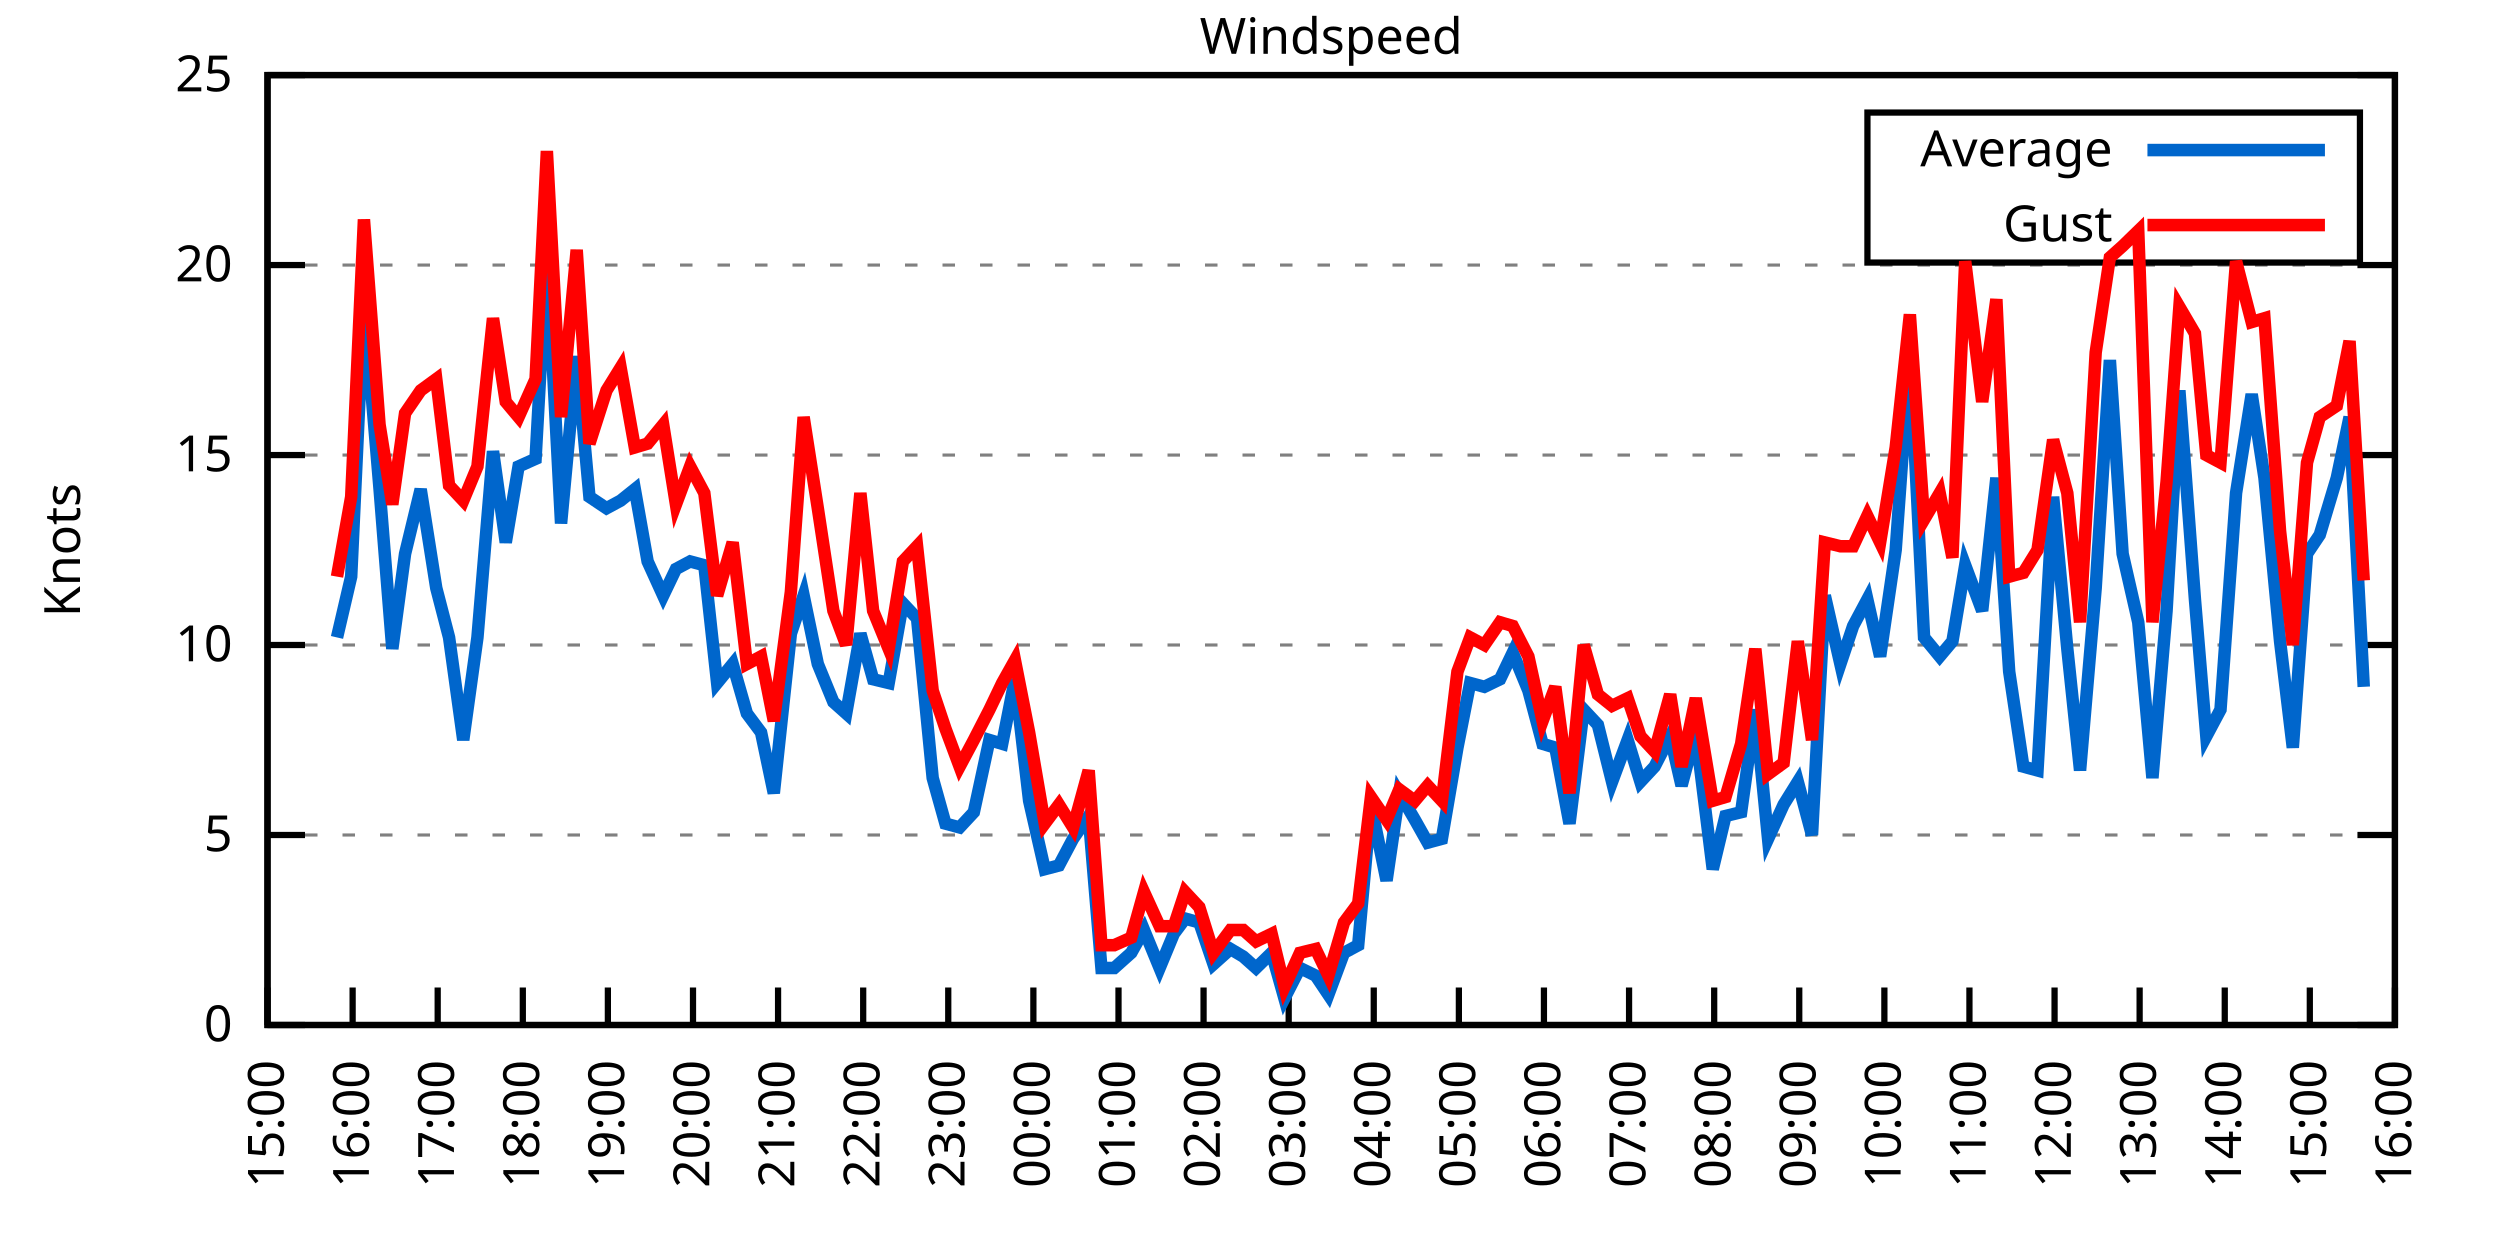
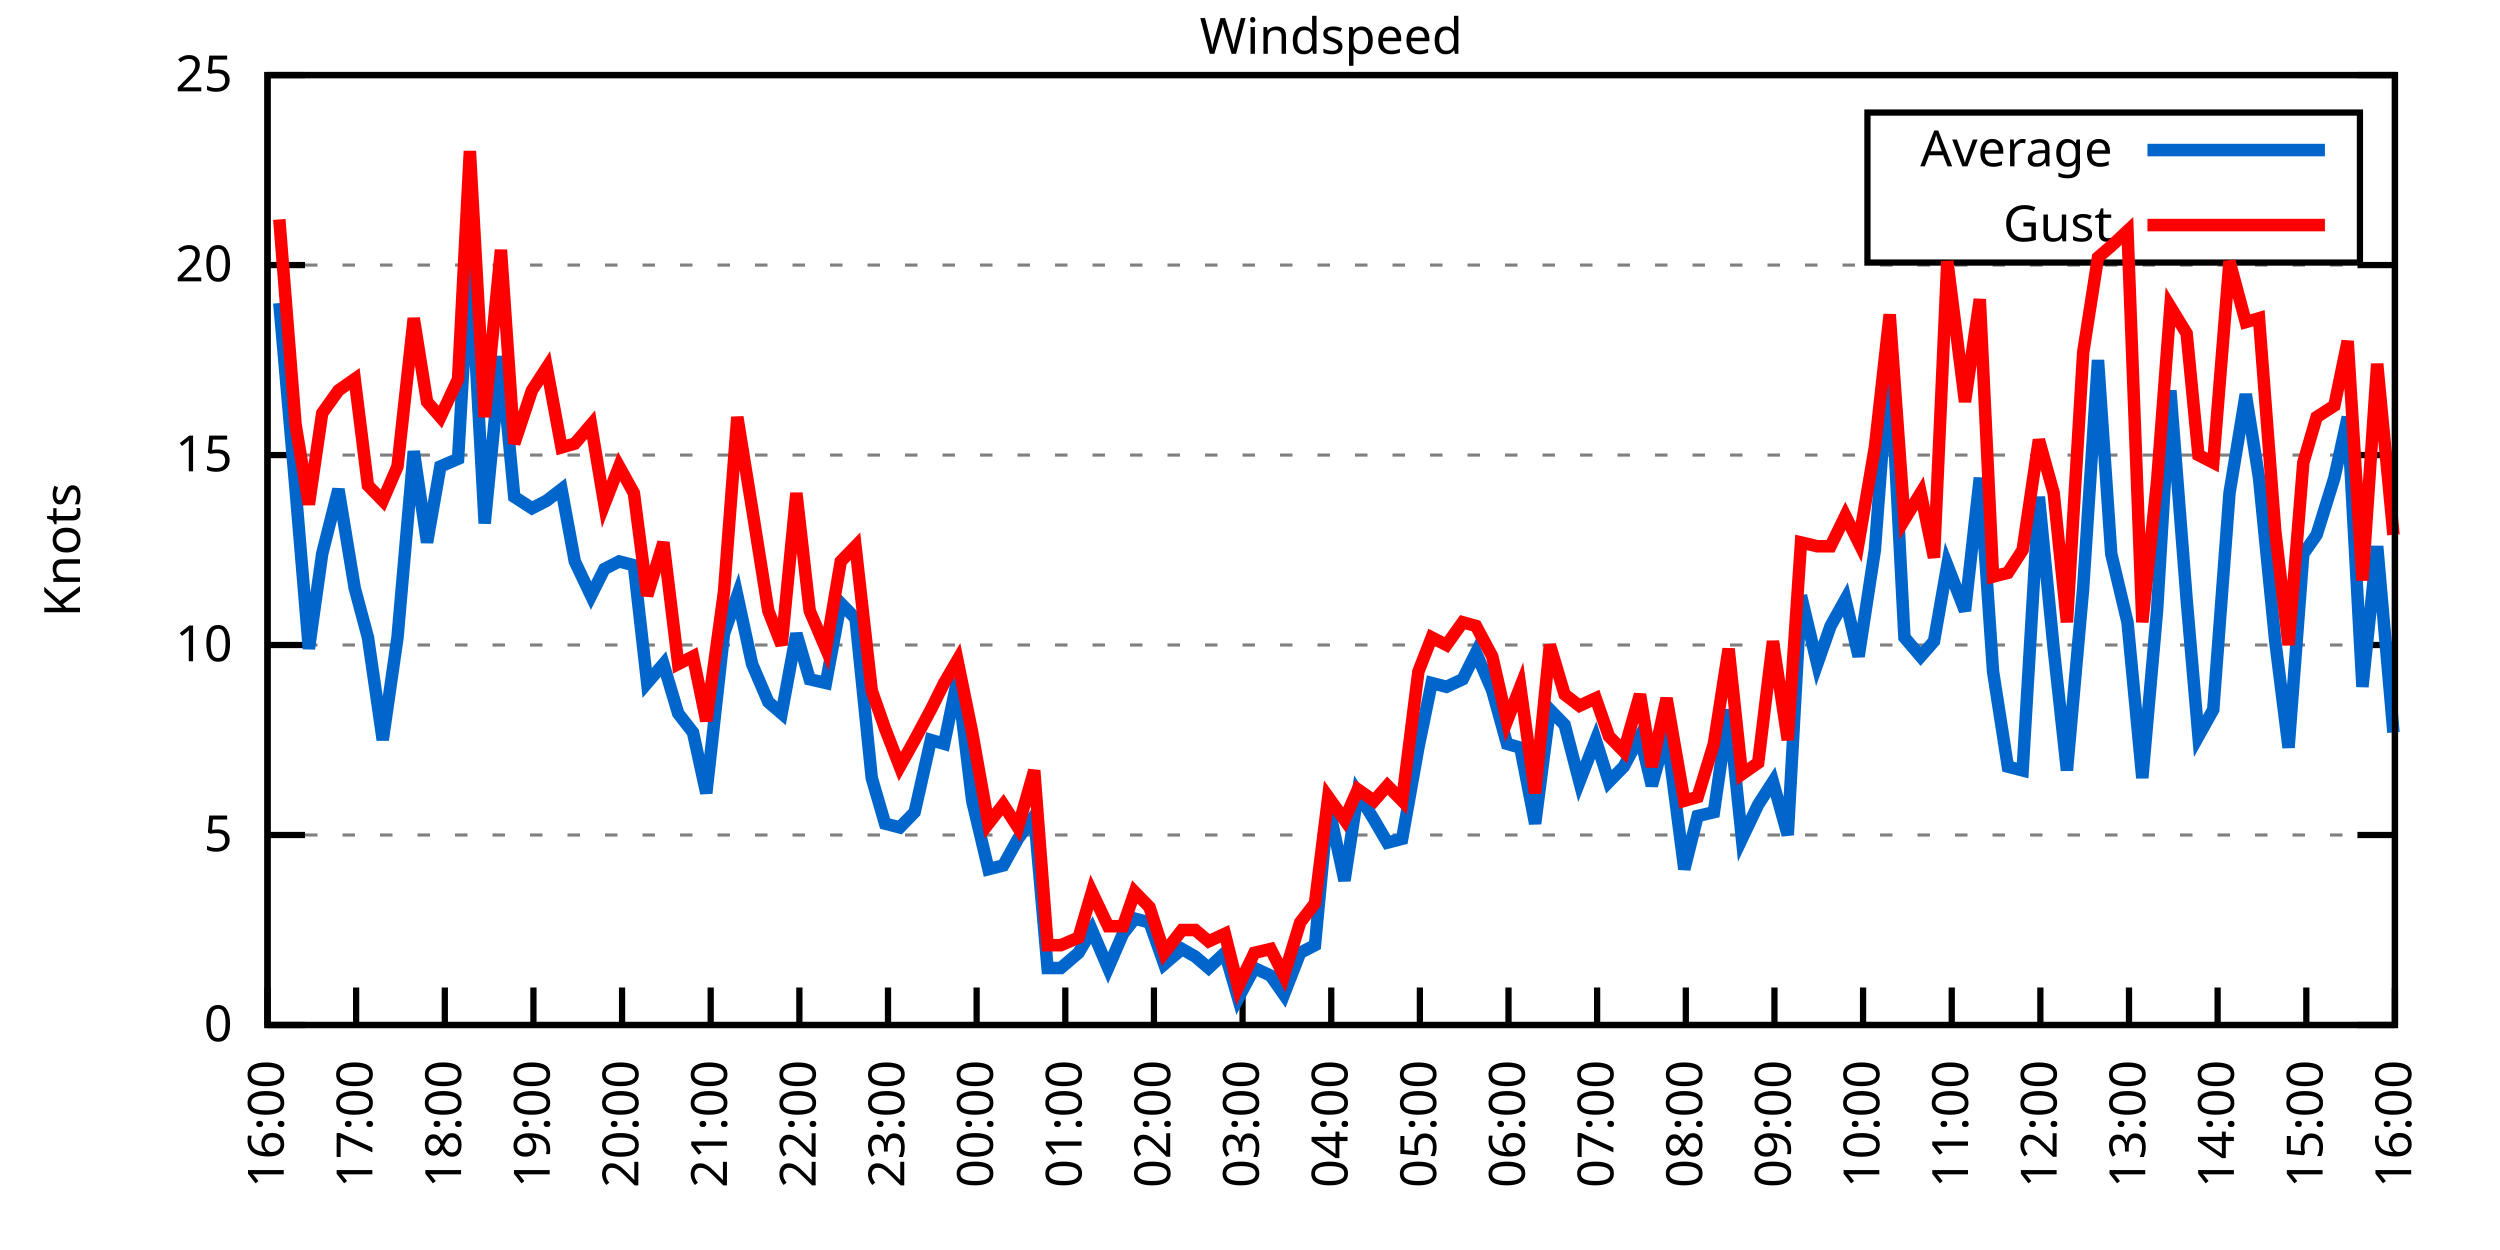
<svg xmlns="http://www.w3.org/2000/svg" xmlns:xlink="http://www.w3.org/1999/xlink" width="400" height="200" viewBox="0 0 400 200">
  <g id="gnuplot_canvas">
    <rect x="0" y="0" width="400" height="200" fill="none" />
    <defs>
      <circle id="gpDot" r="0.5" stroke-width="0.5" stroke="currentColor" />
      <path id="gpPt0" stroke-width="0.333" stroke="currentColor" d="M-1,0 h2 M0,-1 v2" />
      <path id="gpPt1" stroke-width="0.333" stroke="currentColor" d="M-1,-1 L1,1 M1,-1 L-1,1" />
      <path id="gpPt2" stroke-width="0.333" stroke="currentColor" d="M-1,0 L1,0 M0,-1 L0,1 M-1,-1 L1,1 M-1,1 L1,-1" />
      <rect id="gpPt3" stroke-width="0.333" stroke="currentColor" x="-1" y="-1" width="2" height="2" />
      <rect id="gpPt4" stroke-width="0.333" stroke="currentColor" fill="currentColor" x="-1" y="-1" width="2" height="2" />
      <circle id="gpPt5" stroke-width="0.333" stroke="currentColor" cx="0" cy="0" r="1" />
      <use xlink:href="#gpPt5" id="gpPt6" fill="currentColor" stroke="none" />
      <path id="gpPt7" stroke-width="0.333" stroke="currentColor" d="M0,-1.33 L-1.33,0.67 L1.33,0.67 z" />
      <use xlink:href="#gpPt7" id="gpPt8" fill="currentColor" stroke="none" />
      <use xlink:href="#gpPt7" id="gpPt9" stroke="currentColor" transform="rotate(180)" />
      <use xlink:href="#gpPt9" id="gpPt10" fill="currentColor" stroke="none" />
      <use xlink:href="#gpPt3" id="gpPt11" stroke="currentColor" transform="rotate(45)" />
      <use xlink:href="#gpPt11" id="gpPt12" fill="currentColor" stroke="none" />
      <path id="gpPt13" stroke-width="0.333" stroke="currentColor" d="M0,1.330 L1.265,0.411 L0.782,-1.067 L-0.782,-1.076 L-1.265,0.411 z" />
      <use xlink:href="#gpPt13" id="gpPt14" fill="currentColor" stroke="none" />
      <filter id="textbox" filterUnits="objectBoundingBox" x="0" y="0" height="1" width="1">
        <feFlood flood-color="white" flood-opacity="1" result="bgnd" />
        <feComposite in="SourceGraphic" in2="bgnd" operator="atop" />
      </filter>
      <filter id="greybox" filterUnits="objectBoundingBox" x="0" y="0" height="1" width="1">
        <feFlood flood-color="lightgrey" flood-opacity="1" result="grey" />
        <feComposite in="SourceGraphic" in2="grey" operator="atop" />
      </filter>
    </defs>
    <g fill="none" color="white" stroke="currentColor" stroke-width="1.00" stroke-linecap="butt" stroke-linejoin="miter">
</g>
    <g fill="none" color="black" stroke="currentColor" stroke-width="1.00" stroke-linecap="butt" stroke-linejoin="miter">
      <g stroke="none" shape-rendering="crispEdges">
        <polygon fill="rgb(255, 255, 255)" points="42.80,164.00 383.18,164.00 383.18,12.02 42.80,12.02 " />
      </g>
    </g>
    <g fill="none" color="black" stroke="currentColor" stroke-width="1.00" stroke-linecap="butt" stroke-linejoin="miter">
</g>
    <g fill="none" color="black" stroke="black" stroke-width="0.50" stroke-linecap="butt" stroke-linejoin="miter">
</g>
    <g fill="none" color="gray" stroke="currentColor" stroke-width="0.50" stroke-linecap="butt" stroke-linejoin="miter">
      <path stroke="gray" stroke-dasharray="2,4" class="gridline" d="M42.80,164.00 L383.19,164.00  " />
    </g>
    <g fill="none" color="gray" stroke="gray" stroke-width="1.00" stroke-linecap="butt" stroke-linejoin="miter">
</g>
    <g fill="none" color="black" stroke="currentColor" stroke-width="1.00" stroke-linecap="butt" stroke-linejoin="miter">
      <path stroke="black" d="M42.80,164.00 L48.80,164.00 M383.19,164.00 L377.19,164.00  " />
      <g transform="translate(37.20,166.60)" stroke="none" fill="black" font-family="Sans" font-size="8.00" text-anchor="end">
        <text>
          <tspan font-family="Sans"> 0</tspan>
        </text>
      </g>
    </g>
    <g fill="none" color="black" stroke="currentColor" stroke-width="1.00" stroke-linecap="butt" stroke-linejoin="miter">
</g>
    <g fill="none" color="black" stroke="black" stroke-width="0.50" stroke-linecap="butt" stroke-linejoin="miter">
</g>
    <g fill="none" color="gray" stroke="currentColor" stroke-width="0.50" stroke-linecap="butt" stroke-linejoin="miter">
      <path stroke="gray" stroke-dasharray="2,4" class="gridline" d="M42.80,133.60 L383.19,133.60  " />
    </g>
    <g fill="none" color="gray" stroke="gray" stroke-width="1.00" stroke-linecap="butt" stroke-linejoin="miter">
</g>
    <g fill="none" color="black" stroke="currentColor" stroke-width="1.00" stroke-linecap="butt" stroke-linejoin="miter">
      <path stroke="black" d="M42.80,133.60 L48.80,133.60 M383.19,133.60 L377.19,133.60  " />
      <g transform="translate(37.20,136.20)" stroke="none" fill="black" font-family="Sans" font-size="8.00" text-anchor="end">
        <text>
          <tspan font-family="Sans"> 5</tspan>
        </text>
      </g>
    </g>
    <g fill="none" color="black" stroke="currentColor" stroke-width="1.00" stroke-linecap="butt" stroke-linejoin="miter">
</g>
    <g fill="none" color="black" stroke="black" stroke-width="0.50" stroke-linecap="butt" stroke-linejoin="miter">
</g>
    <g fill="none" color="gray" stroke="currentColor" stroke-width="0.50" stroke-linecap="butt" stroke-linejoin="miter">
      <path stroke="gray" stroke-dasharray="2,4" class="gridline" d="M42.80,103.20 L383.19,103.20  " />
    </g>
    <g fill="none" color="gray" stroke="gray" stroke-width="1.00" stroke-linecap="butt" stroke-linejoin="miter">
</g>
    <g fill="none" color="black" stroke="currentColor" stroke-width="1.00" stroke-linecap="butt" stroke-linejoin="miter">
      <path stroke="black" d="M42.80,103.20 L48.80,103.20 M383.19,103.20 L377.19,103.20  " />
      <g transform="translate(37.20,105.80)" stroke="none" fill="black" font-family="Sans" font-size="8.00" text-anchor="end">
        <text>
          <tspan font-family="Sans"> 10</tspan>
        </text>
      </g>
    </g>
    <g fill="none" color="black" stroke="currentColor" stroke-width="1.00" stroke-linecap="butt" stroke-linejoin="miter">
</g>
    <g fill="none" color="black" stroke="black" stroke-width="0.50" stroke-linecap="butt" stroke-linejoin="miter">
</g>
    <g fill="none" color="gray" stroke="currentColor" stroke-width="0.50" stroke-linecap="butt" stroke-linejoin="miter">
      <path stroke="gray" stroke-dasharray="2,4" class="gridline" d="M42.80,72.81 L383.19,72.81  " />
    </g>
    <g fill="none" color="gray" stroke="gray" stroke-width="1.00" stroke-linecap="butt" stroke-linejoin="miter">
</g>
    <g fill="none" color="black" stroke="currentColor" stroke-width="1.00" stroke-linecap="butt" stroke-linejoin="miter">
      <path stroke="black" d="M42.80,72.81 L48.80,72.81 M383.19,72.81 L377.19,72.81  " />
      <g transform="translate(37.20,75.41)" stroke="none" fill="black" font-family="Sans" font-size="8.00" text-anchor="end">
        <text>
          <tspan font-family="Sans"> 15</tspan>
        </text>
      </g>
    </g>
    <g fill="none" color="black" stroke="currentColor" stroke-width="1.00" stroke-linecap="butt" stroke-linejoin="miter">
</g>
    <g fill="none" color="black" stroke="black" stroke-width="0.50" stroke-linecap="butt" stroke-linejoin="miter">
</g>
    <g fill="none" color="gray" stroke="currentColor" stroke-width="0.50" stroke-linecap="butt" stroke-linejoin="miter">
      <path stroke="gray" stroke-dasharray="2,4" class="gridline" d="M42.80,42.41 L383.19,42.41  " />
    </g>
    <g fill="none" color="gray" stroke="gray" stroke-width="1.00" stroke-linecap="butt" stroke-linejoin="miter">
</g>
    <g fill="none" color="black" stroke="currentColor" stroke-width="1.00" stroke-linecap="butt" stroke-linejoin="miter">
      <path stroke="black" d="M42.80,42.41 L48.80,42.41 M383.19,42.41 L377.19,42.41  " />
      <g transform="translate(37.20,45.01)" stroke="none" fill="black" font-family="Sans" font-size="8.00" text-anchor="end">
        <text>
          <tspan font-family="Sans"> 20</tspan>
        </text>
      </g>
    </g>
    <g fill="none" color="black" stroke="currentColor" stroke-width="1.00" stroke-linecap="butt" stroke-linejoin="miter">
</g>
    <g fill="none" color="black" stroke="black" stroke-width="0.50" stroke-linecap="butt" stroke-linejoin="miter">
</g>
    <g fill="none" color="gray" stroke="currentColor" stroke-width="0.50" stroke-linecap="butt" stroke-linejoin="miter">
      <path stroke="gray" stroke-dasharray="2,4" class="gridline" d="M42.80,12.01 L383.19,12.01  " />
    </g>
    <g fill="none" color="gray" stroke="gray" stroke-width="1.00" stroke-linecap="butt" stroke-linejoin="miter">
</g>
    <g fill="none" color="black" stroke="currentColor" stroke-width="1.00" stroke-linecap="butt" stroke-linejoin="miter">
      <path stroke="black" d="M42.80,12.01 L48.80,12.01 M383.19,12.01 L377.19,12.01  " />
      <g transform="translate(37.20,14.61)" stroke="none" fill="black" font-family="Sans" font-size="8.00" text-anchor="end">
        <text>
          <tspan font-family="Sans"> 25</tspan>
        </text>
      </g>
    </g>
    <g fill="none" color="black" stroke="currentColor" stroke-width="1.00" stroke-linecap="butt" stroke-linejoin="miter">
      <path stroke="black" d="M42.80,164.00 L42.80,158.00  " />
      <g transform="translate(45.40,169.60) rotate(270.00)" stroke="none" fill="black" font-family="Sans" font-size="8.00" text-anchor="end">
        <text>
-           <tspan font-family="Sans">15:00</tspan>
-         </text>
-       </g>
-     </g>
-     <g fill="none" color="black" stroke="currentColor" stroke-width="1.00" stroke-linecap="butt" stroke-linejoin="miter">
-       <path stroke="black" d="M56.42,164.00 L56.42,158.00  " />
-       <g transform="translate(59.02,169.60) rotate(270.00)" stroke="none" fill="black" font-family="Sans" font-size="8.00" text-anchor="end">
-         <text>
          <tspan font-family="Sans">16:00</tspan>
        </text>
      </g>
    </g>
    <g fill="none" color="black" stroke="currentColor" stroke-width="1.00" stroke-linecap="butt" stroke-linejoin="miter">
-       <path stroke="black" d="M70.03,164.00 L70.03,158.00  " />
-       <g transform="translate(72.63,169.60) rotate(270.00)" stroke="none" fill="black" font-family="Sans" font-size="8.00" text-anchor="end">
+       <path stroke="black" d="M56.98,164.00 L56.98,158.00  " />
+       <g transform="translate(59.58,169.60) rotate(270.00)" stroke="none" fill="black" font-family="Sans" font-size="8.00" text-anchor="end">
        <text>
          <tspan font-family="Sans">17:00</tspan>
        </text>
      </g>
    </g>
    <g fill="none" color="black" stroke="currentColor" stroke-width="1.00" stroke-linecap="butt" stroke-linejoin="miter">
-       <path stroke="black" d="M83.65,164.00 L83.65,158.00  " />
-       <g transform="translate(86.25,169.60) rotate(270.00)" stroke="none" fill="black" font-family="Sans" font-size="8.00" text-anchor="end">
+       <path stroke="black" d="M71.17,164.00 L71.17,158.00  " />
+       <g transform="translate(73.77,169.60) rotate(270.00)" stroke="none" fill="black" font-family="Sans" font-size="8.00" text-anchor="end">
        <text>
          <tspan font-family="Sans">18:00</tspan>
        </text>
      </g>
    </g>
    <g fill="none" color="black" stroke="currentColor" stroke-width="1.00" stroke-linecap="butt" stroke-linejoin="miter">
-       <path stroke="black" d="M97.26,164.00 L97.26,158.00  " />
-       <g transform="translate(99.86,169.60) rotate(270.00)" stroke="none" fill="black" font-family="Sans" font-size="8.00" text-anchor="end">
+       <path stroke="black" d="M85.35,164.00 L85.35,158.00  " />
+       <g transform="translate(87.95,169.60) rotate(270.00)" stroke="none" fill="black" font-family="Sans" font-size="8.00" text-anchor="end">
        <text>
          <tspan font-family="Sans">19:00</tspan>
        </text>
      </g>
    </g>
    <g fill="none" color="black" stroke="currentColor" stroke-width="1.00" stroke-linecap="butt" stroke-linejoin="miter">
-       <path stroke="black" d="M110.88,164.00 L110.88,158.00  " />
-       <g transform="translate(113.48,169.60) rotate(270.00)" stroke="none" fill="black" font-family="Sans" font-size="8.00" text-anchor="end">
+       <path stroke="black" d="M99.53,164.00 L99.53,158.00  " />
+       <g transform="translate(102.13,169.60) rotate(270.00)" stroke="none" fill="black" font-family="Sans" font-size="8.00" text-anchor="end">
        <text>
          <tspan font-family="Sans">20:00</tspan>
        </text>
      </g>
    </g>
    <g fill="none" color="black" stroke="currentColor" stroke-width="1.00" stroke-linecap="butt" stroke-linejoin="miter">
-       <path stroke="black" d="M124.49,164.00 L124.49,158.00  " />
-       <g transform="translate(127.09,169.60) rotate(270.00)" stroke="none" fill="black" font-family="Sans" font-size="8.00" text-anchor="end">
+       <path stroke="black" d="M113.71,164.00 L113.71,158.00  " />
+       <g transform="translate(116.31,169.60) rotate(270.00)" stroke="none" fill="black" font-family="Sans" font-size="8.00" text-anchor="end">
        <text>
          <tspan font-family="Sans">21:00</tspan>
        </text>
      </g>
    </g>
    <g fill="none" color="black" stroke="currentColor" stroke-width="1.00" stroke-linecap="butt" stroke-linejoin="miter">
-       <path stroke="black" d="M138.11,164.00 L138.11,158.00  " />
-       <g transform="translate(140.71,169.60) rotate(270.00)" stroke="none" fill="black" font-family="Sans" font-size="8.00" text-anchor="end">
+       <path stroke="black" d="M127.90,164.00 L127.90,158.00  " />
+       <g transform="translate(130.50,169.60) rotate(270.00)" stroke="none" fill="black" font-family="Sans" font-size="8.00" text-anchor="end">
        <text>
          <tspan font-family="Sans">22:00</tspan>
        </text>
      </g>
    </g>
    <g fill="none" color="black" stroke="currentColor" stroke-width="1.00" stroke-linecap="butt" stroke-linejoin="miter">
-       <path stroke="black" d="M151.72,164.00 L151.72,158.00  " />
-       <g transform="translate(154.32,169.60) rotate(270.00)" stroke="none" fill="black" font-family="Sans" font-size="8.00" text-anchor="end">
+       <path stroke="black" d="M142.08,164.00 L142.08,158.00  " />
+       <g transform="translate(144.68,169.60) rotate(270.00)" stroke="none" fill="black" font-family="Sans" font-size="8.00" text-anchor="end">
        <text>
          <tspan font-family="Sans">23:00</tspan>
        </text>
      </g>
    </g>
    <g fill="none" color="black" stroke="currentColor" stroke-width="1.00" stroke-linecap="butt" stroke-linejoin="miter">
-       <path stroke="black" d="M165.34,164.00 L165.34,158.00  " />
-       <g transform="translate(167.94,169.60) rotate(270.00)" stroke="none" fill="black" font-family="Sans" font-size="8.00" text-anchor="end">
+       <path stroke="black" d="M156.26,164.00 L156.26,158.00  " />
+       <g transform="translate(158.86,169.60) rotate(270.00)" stroke="none" fill="black" font-family="Sans" font-size="8.00" text-anchor="end">
        <text>
          <tspan font-family="Sans">00:00</tspan>
        </text>
      </g>
    </g>
    <g fill="none" color="black" stroke="currentColor" stroke-width="1.00" stroke-linecap="butt" stroke-linejoin="miter">
-       <path stroke="black" d="M178.96,164.00 L178.96,158.00  " />
-       <g transform="translate(181.56,169.60) rotate(270.00)" stroke="none" fill="black" font-family="Sans" font-size="8.00" text-anchor="end">
+       <path stroke="black" d="M170.45,164.00 L170.45,158.00  " />
+       <g transform="translate(173.05,169.60) rotate(270.00)" stroke="none" fill="black" font-family="Sans" font-size="8.00" text-anchor="end">
        <text>
          <tspan font-family="Sans">01:00</tspan>
        </text>
      </g>
    </g>
    <g fill="none" color="black" stroke="currentColor" stroke-width="1.00" stroke-linecap="butt" stroke-linejoin="miter">
-       <path stroke="black" d="M192.57,164.00 L192.57,158.00  " />
-       <g transform="translate(195.17,169.60) rotate(270.00)" stroke="none" fill="black" font-family="Sans" font-size="8.00" text-anchor="end">
+       <path stroke="black" d="M184.63,164.00 L184.63,158.00  " />
+       <g transform="translate(187.23,169.60) rotate(270.00)" stroke="none" fill="black" font-family="Sans" font-size="8.00" text-anchor="end">
        <text>
          <tspan font-family="Sans">02:00</tspan>
        </text>
      </g>
    </g>
    <g fill="none" color="black" stroke="currentColor" stroke-width="1.00" stroke-linecap="butt" stroke-linejoin="miter">
-       <path stroke="black" d="M206.19,164.00 L206.19,158.00  " />
-       <g transform="translate(208.79,169.60) rotate(270.00)" stroke="none" fill="black" font-family="Sans" font-size="8.00" text-anchor="end">
+       <path stroke="black" d="M198.81,164.00 L198.81,158.00  " />
+       <g transform="translate(201.41,169.60) rotate(270.00)" stroke="none" fill="black" font-family="Sans" font-size="8.00" text-anchor="end">
        <text>
          <tspan font-family="Sans">03:00</tspan>
        </text>
      </g>
    </g>
    <g fill="none" color="black" stroke="currentColor" stroke-width="1.00" stroke-linecap="butt" stroke-linejoin="miter">
-       <path stroke="black" d="M219.80,164.00 L219.80,158.00  " />
-       <g transform="translate(222.40,169.60) rotate(270.00)" stroke="none" fill="black" font-family="Sans" font-size="8.00" text-anchor="end">
+       <path stroke="black" d="M213.00,164.00 L213.00,158.00  " />
+       <g transform="translate(215.60,169.60) rotate(270.00)" stroke="none" fill="black" font-family="Sans" font-size="8.00" text-anchor="end">
        <text>
          <tspan font-family="Sans">04:00</tspan>
        </text>
      </g>
    </g>
    <g fill="none" color="black" stroke="currentColor" stroke-width="1.00" stroke-linecap="butt" stroke-linejoin="miter">
-       <path stroke="black" d="M233.42,164.00 L233.42,158.00  " />
-       <g transform="translate(236.02,169.60) rotate(270.00)" stroke="none" fill="black" font-family="Sans" font-size="8.00" text-anchor="end">
+       <path stroke="black" d="M227.18,164.00 L227.18,158.00  " />
+       <g transform="translate(229.78,169.60) rotate(270.00)" stroke="none" fill="black" font-family="Sans" font-size="8.00" text-anchor="end">
        <text>
          <tspan font-family="Sans">05:00</tspan>
        </text>
      </g>
    </g>
    <g fill="none" color="black" stroke="currentColor" stroke-width="1.00" stroke-linecap="butt" stroke-linejoin="miter">
-       <path stroke="black" d="M247.03,164.00 L247.03,158.00  " />
-       <g transform="translate(249.63,169.60) rotate(270.00)" stroke="none" fill="black" font-family="Sans" font-size="8.00" text-anchor="end">
+       <path stroke="black" d="M241.36,164.00 L241.36,158.00  " />
+       <g transform="translate(243.96,169.60) rotate(270.00)" stroke="none" fill="black" font-family="Sans" font-size="8.00" text-anchor="end">
        <text>
          <tspan font-family="Sans">06:00</tspan>
        </text>
      </g>
    </g>
    <g fill="none" color="black" stroke="currentColor" stroke-width="1.00" stroke-linecap="butt" stroke-linejoin="miter">
-       <path stroke="black" d="M260.65,164.00 L260.65,158.00  " />
-       <g transform="translate(263.25,169.60) rotate(270.00)" stroke="none" fill="black" font-family="Sans" font-size="8.00" text-anchor="end">
+       <path stroke="black" d="M255.54,164.00 L255.54,158.00  " />
+       <g transform="translate(258.14,169.60) rotate(270.00)" stroke="none" fill="black" font-family="Sans" font-size="8.00" text-anchor="end">
        <text>
          <tspan font-family="Sans">07:00</tspan>
        </text>
      </g>
    </g>
    <g fill="none" color="black" stroke="currentColor" stroke-width="1.00" stroke-linecap="butt" stroke-linejoin="miter">
-       <path stroke="black" d="M274.27,164.00 L274.27,158.00  " />
-       <g transform="translate(276.87,169.60) rotate(270.00)" stroke="none" fill="black" font-family="Sans" font-size="8.00" text-anchor="end">
+       <path stroke="black" d="M269.73,164.00 L269.73,158.00  " />
+       <g transform="translate(272.33,169.60) rotate(270.00)" stroke="none" fill="black" font-family="Sans" font-size="8.00" text-anchor="end">
        <text>
          <tspan font-family="Sans">08:00</tspan>
        </text>
      </g>
    </g>
    <g fill="none" color="black" stroke="currentColor" stroke-width="1.00" stroke-linecap="butt" stroke-linejoin="miter">
-       <path stroke="black" d="M287.88,164.00 L287.88,158.00  " />
-       <g transform="translate(290.48,169.60) rotate(270.00)" stroke="none" fill="black" font-family="Sans" font-size="8.00" text-anchor="end">
+       <path stroke="black" d="M283.91,164.00 L283.91,158.00  " />
+       <g transform="translate(286.51,169.60) rotate(270.00)" stroke="none" fill="black" font-family="Sans" font-size="8.00" text-anchor="end">
        <text>
          <tspan font-family="Sans">09:00</tspan>
        </text>
      </g>
    </g>
    <g fill="none" color="black" stroke="currentColor" stroke-width="1.00" stroke-linecap="butt" stroke-linejoin="miter">
-       <path stroke="black" d="M301.50,164.00 L301.50,158.00  " />
-       <g transform="translate(304.10,169.60) rotate(270.00)" stroke="none" fill="black" font-family="Sans" font-size="8.00" text-anchor="end">
+       <path stroke="black" d="M298.09,164.00 L298.09,158.00  " />
+       <g transform="translate(300.69,169.60) rotate(270.00)" stroke="none" fill="black" font-family="Sans" font-size="8.00" text-anchor="end">
        <text>
          <tspan font-family="Sans">10:00</tspan>
        </text>
      </g>
    </g>
    <g fill="none" color="black" stroke="currentColor" stroke-width="1.00" stroke-linecap="butt" stroke-linejoin="miter">
-       <path stroke="black" d="M315.11,164.00 L315.11,158.00  " />
-       <g transform="translate(317.71,169.60) rotate(270.00)" stroke="none" fill="black" font-family="Sans" font-size="8.00" text-anchor="end">
+       <path stroke="black" d="M312.28,164.00 L312.28,158.00  " />
+       <g transform="translate(314.88,169.60) rotate(270.00)" stroke="none" fill="black" font-family="Sans" font-size="8.00" text-anchor="end">
        <text>
          <tspan font-family="Sans">11:00</tspan>
        </text>
      </g>
    </g>
    <g fill="none" color="black" stroke="currentColor" stroke-width="1.00" stroke-linecap="butt" stroke-linejoin="miter">
-       <path stroke="black" d="M328.73,164.00 L328.73,158.00  " />
-       <g transform="translate(331.33,169.60) rotate(270.00)" stroke="none" fill="black" font-family="Sans" font-size="8.00" text-anchor="end">
+       <path stroke="black" d="M326.46,164.00 L326.46,158.00  " />
+       <g transform="translate(329.06,169.60) rotate(270.00)" stroke="none" fill="black" font-family="Sans" font-size="8.00" text-anchor="end">
        <text>
          <tspan font-family="Sans">12:00</tspan>
        </text>
      </g>
    </g>
    <g fill="none" color="black" stroke="currentColor" stroke-width="1.00" stroke-linecap="butt" stroke-linejoin="miter">
-       <path stroke="black" d="M342.34,164.00 L342.34,158.00  " />
-       <g transform="translate(344.94,169.60) rotate(270.00)" stroke="none" fill="black" font-family="Sans" font-size="8.00" text-anchor="end">
+       <path stroke="black" d="M340.64,164.00 L340.64,158.00  " />
+       <g transform="translate(343.24,169.60) rotate(270.00)" stroke="none" fill="black" font-family="Sans" font-size="8.00" text-anchor="end">
        <text>
          <tspan font-family="Sans">13:00</tspan>
        </text>
      </g>
    </g>
    <g fill="none" color="black" stroke="currentColor" stroke-width="1.00" stroke-linecap="butt" stroke-linejoin="miter">
-       <path stroke="black" d="M355.96,164.00 L355.96,158.00  " />
-       <g transform="translate(358.56,169.60) rotate(270.00)" stroke="none" fill="black" font-family="Sans" font-size="8.00" text-anchor="end">
+       <path stroke="black" d="M354.82,164.00 L354.82,158.00  " />
+       <g transform="translate(357.42,169.60) rotate(270.00)" stroke="none" fill="black" font-family="Sans" font-size="8.00" text-anchor="end">
        <text>
          <tspan font-family="Sans">14:00</tspan>
        </text>
      </g>
    </g>
    <g fill="none" color="black" stroke="currentColor" stroke-width="1.00" stroke-linecap="butt" stroke-linejoin="miter">
-       <path stroke="black" d="M369.57,164.00 L369.57,158.00  " />
-       <g transform="translate(372.17,169.60) rotate(270.00)" stroke="none" fill="black" font-family="Sans" font-size="8.00" text-anchor="end">
+       <path stroke="black" d="M369.01,164.00 L369.01,158.00  " />
+       <g transform="translate(371.61,169.60) rotate(270.00)" stroke="none" fill="black" font-family="Sans" font-size="8.00" text-anchor="end">
        <text>
          <tspan font-family="Sans">15:00</tspan>
        </text>
      </g>
    </g>
    <g fill="none" color="black" stroke="currentColor" stroke-width="1.00" stroke-linecap="butt" stroke-linejoin="miter">
      <path stroke="black" d="M383.19,164.00 L383.19,158.00  " />
      <g transform="translate(385.79,169.60) rotate(270.00)" stroke="none" fill="black" font-family="Sans" font-size="8.00" text-anchor="end">
        <text>
          <tspan font-family="Sans">16:00</tspan>
        </text>
      </g>
    </g>
    <g fill="none" color="black" stroke="currentColor" stroke-width="1.00" stroke-linecap="butt" stroke-linejoin="miter">
</g>
    <g fill="none" color="black" stroke="currentColor" stroke-width="1.00" stroke-linecap="butt" stroke-linejoin="miter">
      <path stroke="black" d="M42.80,12.01 L42.80,164.00 L383.19,164.00 L383.19,12.01 L42.80,12.01 Z  " />
    </g>
    <g fill="none" color="black" stroke="currentColor" stroke-width="1.00" stroke-linecap="butt" stroke-linejoin="miter">
</g>
    <g fill="none" color="black" stroke="currentColor" stroke-width="1.00" stroke-linecap="butt" stroke-linejoin="miter">
      <path stroke="black" d="M298.79,42.01 L298.79,18.01 L377.59,18.01 L377.59,42.01 L298.79,42.01 Z  " />
    </g>
    <g id="Windspeed_plot_1">
      <g fill="none" color="white" stroke="black" stroke-width="2.00" stroke-linecap="butt" stroke-linejoin="miter">
</g>
      <g fill="none" color="black" stroke="currentColor" stroke-width="2.00" stroke-linecap="butt" stroke-linejoin="miter">
        <g transform="translate(337.99,26.61)" stroke="none" fill="black" font-family="Sans" font-size="8.00" text-anchor="end">
          <text>
            <tspan font-family="Sans">Average</tspan>
          </text>
        </g>
      </g>
      <g fill="none" color="black" stroke="currentColor" stroke-width="2.00" stroke-linecap="butt" stroke-linejoin="miter">
-         <path stroke="rgb(  0, 102, 204)" d="M343.59,24.01 L371.99,24.01 M53.92,101.99 L56.19,92.26 L58.23,48.49 L60.73,78.28 L62.77,103.81 L64.81,88.61   L67.31,78.28 L69.80,94.08 L71.85,101.99 L74.12,118.40 L76.39,101.99 L78.88,72.20 L80.92,86.79 L82.97,74.63   L85.69,73.41 L87.50,40.58 L89.77,83.75 L92.27,57.00 L94.31,79.49 L97.04,81.32 L99.30,80.10 L101.57,78.28   L103.62,89.83 L106.11,95.30 L108.15,91.04 L110.42,89.83 L112.69,90.44 L114.74,109.28 L117.23,106.24 L119.50,114.15   L121.77,117.19 L123.81,126.91 L126.54,101.38 L128.58,95.30 L130.85,106.24 L133.34,112.32 L135.39,114.15 L137.66,101.38   L139.70,108.68 L142.19,109.28 L144.46,96.52 L146.73,98.95 L149.23,124.48 L151.27,131.78 L153.54,132.39 L155.81,129.95   L158.31,118.40 L160.35,119.01 L162.39,108.68 L164.66,128.13 L167.16,139.07 L169.43,138.47 L171.69,134.21 L174.19,130.56   L176.23,154.88 L178.28,154.88 L181.00,152.45 L183.04,148.80 L185.54,154.88 L187.81,149.41 L189.62,146.98 L191.89,147.59   L194.16,154.27 L196.88,151.84 L198.93,153.06 L200.97,154.88 L203.46,152.45 L205.51,159.74 L208.00,154.88 L210.50,156.10   L212.54,159.14 L215.04,152.45 L217.31,151.23 L219.35,128.74 L221.85,140.90 L223.89,126.91 L226.38,131.17 L228.43,134.82   L230.70,134.21 L233.19,119.62 L235.23,109.28 L237.50,109.89 L240.00,108.68 L242.04,104.42 L244.54,110.50 L246.81,119.01   L248.85,119.62 L251.12,131.78 L253.39,113.54 L255.66,115.97 L257.93,125.09 L260.42,118.40 L262.47,125.09 L264.73,122.66   L267.23,117.80 L269.05,125.70 L271.32,117.19 L274.04,139.07 L276.08,130.56 L278.58,129.95 L280.85,113.54 L282.89,134.21   L285.38,128.74 L287.65,125.09 L289.92,133.60 L291.97,95.30 L294.46,106.24 L296.50,100.16 L298.77,95.91 L300.82,105.03   L303.31,88.00 L305.58,56.39 L307.85,101.99 L310.35,105.03 L312.39,102.60 L314.43,90.44 L317.15,97.73 L319.42,76.45   L321.47,107.46 L323.74,122.66 L326.00,123.27 L328.50,79.49 L330.77,103.81 L332.81,123.27 L335.31,94.08 L337.58,57.61   L339.62,88.61 L342.12,99.56 L344.39,124.48 L346.65,97.73 L348.70,62.47 L351.19,95.91 L353.01,117.80 L355.28,113.54   L357.77,78.89 L360.27,63.08 L362.31,76.45 L364.81,102.60 L366.85,119.62 L369.12,88.61 L371.16,85.57 L373.89,76.45   L375.93,66.73 L378.20,109.89  " />
+         <path stroke="rgb(  0, 102, 204)" d="M343.59,24.01 L371.99,24.01 M44.69,48.49 L47.29,78.28 L49.42,103.81 L51.55,88.61 L54.15,78.28 L56.75,94.08   L58.87,101.99 L61.24,118.40 L63.60,101.99 L66.20,72.20 L68.33,86.79 L70.46,74.63 L73.29,73.41 L75.18,40.58   L77.55,83.75 L80.15,57.00 L82.28,79.49 L85.11,81.32 L87.48,80.10 L89.84,78.28 L91.97,89.83 L94.57,95.30   L96.70,91.04 L99.06,89.83 L101.42,90.44 L103.55,109.28 L106.15,106.24 L108.51,114.15 L110.88,117.19 L113.01,126.91   L115.84,101.38 L117.97,95.30 L120.33,106.24 L122.93,112.32 L125.06,114.15 L127.42,101.38 L129.55,108.68 L132.15,109.28   L134.52,96.52 L136.88,98.95 L139.48,124.48 L141.61,131.78 L143.97,132.39 L146.34,129.95 L148.94,118.40 L151.06,119.01   L153.19,108.68 L155.55,128.13 L158.15,139.07 L160.52,138.47 L162.88,134.21 L165.48,130.56 L167.61,154.88 L169.74,154.88   L172.57,152.45 L174.70,148.80 L177.30,154.88 L179.67,149.41 L181.56,146.98 L183.92,147.59 L186.28,154.27 L189.12,151.84   L191.25,153.06 L193.38,154.88 L195.98,152.45 L198.10,159.74 L200.70,154.88 L203.30,156.10 L205.43,159.14 L208.03,152.45   L210.39,151.23 L212.52,128.74 L215.12,140.90 L217.25,126.91 L219.85,131.17 L221.98,134.82 L224.34,134.21 L226.94,119.62   L229.07,109.28 L231.43,109.89 L234.03,108.68 L236.16,104.42 L238.76,110.50 L241.12,119.01 L243.25,119.62 L245.62,131.78   L247.98,113.54 L250.34,115.97 L252.71,125.09 L255.31,118.40 L257.43,125.09 L259.80,122.66 L262.40,117.80 L264.29,125.70   L266.65,117.19 L269.49,139.07 L271.62,130.56 L274.22,129.95 L276.58,113.54 L278.71,134.21 L281.31,128.74 L283.67,125.09   L286.04,133.60 L288.16,95.30 L290.76,106.24 L292.89,100.16 L295.26,95.91 L297.38,105.03 L299.98,88.00 L302.35,56.39   L304.71,101.99 L307.31,105.03 L309.44,102.60 L311.57,90.44 L314.40,97.73 L316.77,76.45 L318.89,107.46 L321.26,122.66   L323.62,123.27 L326.22,79.49 L328.59,103.81 L330.71,123.27 L333.31,94.08 L335.68,57.61 L337.80,88.61 L340.40,99.56   L342.77,124.48 L345.13,97.73 L347.26,62.47 L349.86,95.91 L351.75,117.80 L354.12,113.54 L356.72,78.89 L359.32,63.08   L361.44,76.45 L364.04,102.60 L366.17,119.62 L368.53,88.61 L370.66,85.57 L373.50,76.45 L375.63,66.73 L377.99,109.89   L380.35,87.40 L382.95,117.19  " />
      </g>
    </g>
    <g id="Windspeed_plot_2">
      <g fill="none" color="black" stroke="currentColor" stroke-width="2.00" stroke-linecap="butt" stroke-linejoin="miter">
        <g transform="translate(337.99,38.61)" stroke="none" fill="black" font-family="Sans" font-size="8.00" text-anchor="end">
          <text>
            <tspan font-family="Sans">Gust</tspan>
          </text>
        </g>
      </g>
      <g fill="none" color="black" stroke="currentColor" stroke-width="2.00" stroke-linecap="butt" stroke-linejoin="miter">
-         <path stroke="rgb(255,   0,   0)" d="M343.59,36.01 L371.99,36.01 M53.92,92.26 L56.19,79.49 L58.23,35.11 L60.73,67.94 L62.77,80.71 L64.81,66.12   L67.31,62.47 L69.80,60.65 L71.85,77.67 L74.12,80.10 L76.39,74.63 L78.88,50.92 L80.92,64.29 L82.97,66.73   L85.69,60.65 L87.50,24.17 L89.77,66.73 L92.27,39.98 L94.31,70.98 L97.04,62.47 L99.30,58.82 L101.57,71.59   L103.62,70.98 L106.11,67.94 L108.15,80.71 L110.42,74.63 L112.69,78.89 L114.74,95.30 L117.23,86.79 L119.50,106.24   L121.77,105.03 L123.81,115.36 L126.54,94.69 L128.58,66.73 L130.85,81.32 L133.34,97.73 L135.39,103.20 L137.66,78.89   L139.70,97.73 L142.19,103.81 L144.46,89.83 L146.73,87.40 L149.23,110.50 L151.27,116.58 L153.54,122.66 L155.81,118.40   L158.31,113.54 L160.35,109.28 L162.39,105.64 L164.66,117.19 L167.16,131.78 L169.43,128.74 L171.69,132.39 L174.19,123.27   L176.23,151.23 L178.28,151.23 L181.00,150.02 L183.04,142.72 L185.54,148.19 L187.81,148.19 L189.62,142.72 L191.89,145.15   L194.16,152.45 L196.88,148.80 L198.93,148.80 L200.97,150.62 L203.46,149.41 L205.51,157.92 L208.00,152.45 L210.50,151.84   L212.54,156.10 L215.04,147.59 L217.31,144.55 L219.35,127.52 L221.85,131.17 L223.89,126.31 L226.38,128.13 L228.43,125.70   L230.70,128.13 L233.19,107.46 L235.23,101.99 L237.50,103.20 L240.00,99.56 L242.04,100.16 L244.54,105.03 L246.81,115.36   L248.85,109.89 L251.12,126.91 L253.39,103.20 L255.66,111.11 L257.93,112.93 L260.42,111.72 L262.47,117.80 L264.73,120.23   L267.23,111.11 L269.05,122.66 L271.32,111.72 L274.04,128.13 L276.08,127.52 L278.58,119.01 L280.85,103.81 L282.89,123.87   L285.38,122.05 L287.65,102.60 L289.92,118.40 L291.97,86.79 L294.46,87.40 L296.50,87.40 L298.77,82.53 L300.82,86.79   L303.31,71.59 L305.58,50.31 L307.85,83.14 L310.35,78.89 L312.39,89.22 L314.43,41.80 L317.15,64.29 L319.42,47.88   L321.47,92.26 L323.74,91.65 L326.00,88.00 L328.50,70.37 L330.77,78.89 L332.81,99.56 L335.31,56.39 L337.58,41.19   L339.62,39.37 L342.12,36.94 L344.39,99.56 L346.65,77.06 L348.70,49.10 L351.19,53.35 L353.01,72.81 L355.28,74.02   L357.77,41.80 L360.27,51.53 L362.31,50.92 L364.81,84.97 L366.85,103.20 L369.12,74.02 L371.16,66.73 L373.89,64.90   L375.93,54.57 L378.20,92.87  " />
+         <path stroke="rgb(255,   0,   0)" d="M343.59,36.01 L371.99,36.01 M44.69,35.11 L47.29,67.94 L49.42,80.71 L51.55,66.12 L54.15,62.47 L56.75,60.65   L58.87,77.67 L61.24,80.10 L63.60,74.63 L66.20,50.92 L68.33,64.29 L70.46,66.73 L73.29,60.65 L75.18,24.17   L77.55,66.73 L80.15,39.98 L82.28,70.98 L85.11,62.47 L87.48,58.82 L89.84,71.59 L91.97,70.98 L94.57,67.94   L96.70,80.71 L99.06,74.63 L101.42,78.89 L103.55,95.30 L106.15,86.79 L108.51,106.24 L110.88,105.03 L113.01,115.36   L115.84,94.69 L117.97,66.73 L120.33,81.32 L122.93,97.73 L125.06,103.20 L127.42,78.89 L129.55,97.73 L132.15,103.81   L134.52,89.83 L136.88,87.40 L139.48,110.50 L141.61,116.58 L143.97,122.66 L146.34,118.40 L148.94,113.54 L151.06,109.28   L153.19,105.64 L155.55,117.19 L158.15,131.78 L160.52,128.74 L162.88,132.39 L165.48,123.27 L167.61,151.23 L169.74,151.23   L172.57,150.02 L174.70,142.72 L177.30,148.19 L179.67,148.19 L181.56,142.72 L183.92,145.15 L186.28,152.45 L189.12,148.80   L191.25,148.80 L193.38,150.62 L195.98,149.41 L198.10,157.92 L200.70,152.45 L203.30,151.84 L205.43,156.10 L208.03,147.59   L210.39,144.55 L212.52,127.52 L215.12,131.17 L217.25,126.31 L219.85,128.13 L221.98,125.70 L224.34,128.13 L226.94,107.46   L229.07,101.99 L231.43,103.20 L234.03,99.56 L236.16,100.16 L238.76,105.03 L241.12,115.36 L243.25,109.89 L245.62,126.91   L247.98,103.20 L250.34,111.11 L252.71,112.93 L255.31,111.72 L257.43,117.80 L259.80,120.23 L262.40,111.11 L264.29,122.66   L266.65,111.72 L269.49,128.13 L271.62,127.52 L274.22,119.01 L276.58,103.81 L278.71,123.87 L281.31,122.05 L283.67,102.60   L286.04,118.40 L288.16,86.79 L290.76,87.40 L292.89,87.40 L295.26,82.53 L297.38,86.79 L299.98,71.59 L302.35,50.31   L304.71,83.14 L307.31,78.89 L309.44,89.22 L311.57,41.80 L314.40,64.29 L316.77,47.88 L318.89,92.26 L321.26,91.65   L323.62,88.00 L326.22,70.37 L328.59,78.89 L330.71,99.56 L333.31,56.39 L335.68,41.19 L337.80,39.37 L340.40,36.94   L342.77,99.56 L345.13,77.06 L347.26,49.10 L349.86,53.35 L351.75,72.81 L354.12,74.02 L356.72,41.80 L359.32,51.53   L361.44,50.92 L364.04,84.97 L366.17,103.20 L368.53,74.02 L370.66,66.73 L373.50,64.90 L375.63,54.57 L377.99,92.87   L380.35,58.21 L382.95,85.57  " />
      </g>
    </g>
    <g fill="none" color="black" stroke="currentColor" stroke-width="2.00" stroke-linecap="butt" stroke-linejoin="miter">
</g>
    <g fill="none" color="black" stroke="black" stroke-width="1.00" stroke-linecap="butt" stroke-linejoin="miter">
</g>
    <g fill="none" color="black" stroke="currentColor" stroke-width="1.00" stroke-linecap="butt" stroke-linejoin="miter">
      <path stroke="black" d="M42.80,12.01 L42.80,164.00 L383.19,164.00 L383.19,12.01 L42.80,12.01 Z  " />
      <g transform="translate(12.80,88.01) rotate(270.00)" stroke="none" fill="black" font-family="Sans" font-size="8.00" text-anchor="middle">
        <text>
          <tspan font-family="Sans">Knots</tspan>
        </text>
      </g>
    </g>
    <g fill="none" color="black" stroke="currentColor" stroke-width="1.00" stroke-linecap="butt" stroke-linejoin="miter">
</g>
    <g fill="none" color="black" stroke="currentColor" stroke-width="1.00" stroke-linecap="butt" stroke-linejoin="miter">
      <g transform="translate(212.99,8.61)" stroke="none" fill="black" font-family="Sans" font-size="8.00" text-anchor="middle">
        <text>
          <tspan font-family="Sans">Windspeed</tspan>
        </text>
      </g>
    </g>
    <g fill="none" color="black" stroke="currentColor" stroke-width="1.00" stroke-linecap="butt" stroke-linejoin="miter">
</g>
  </g>
</svg>
